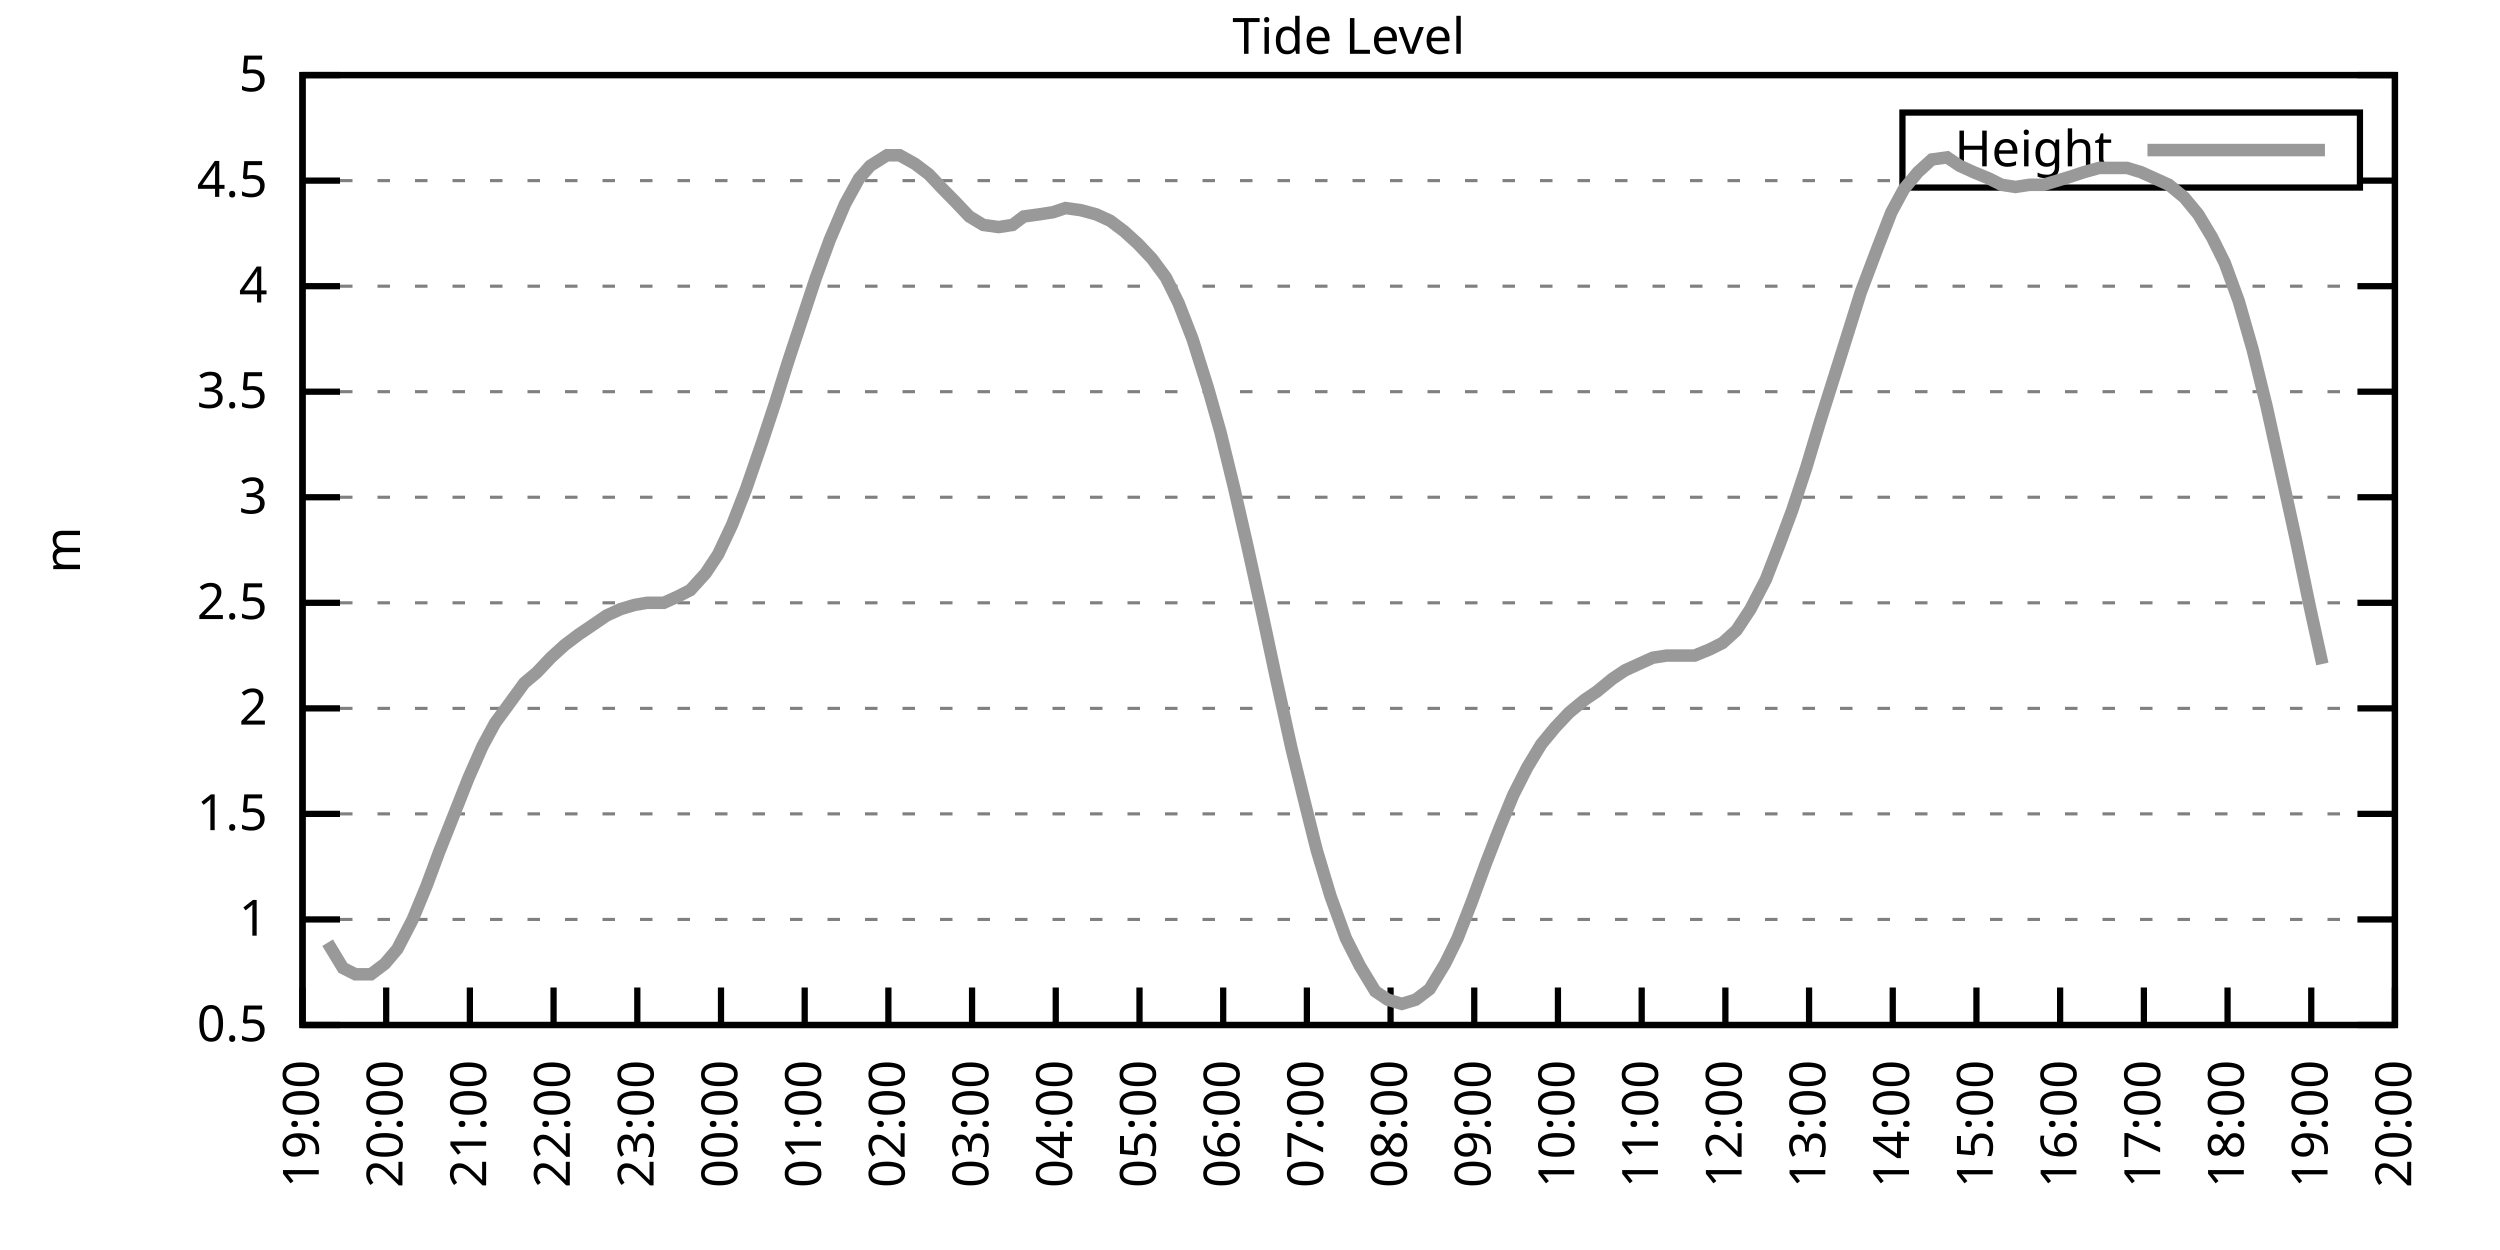
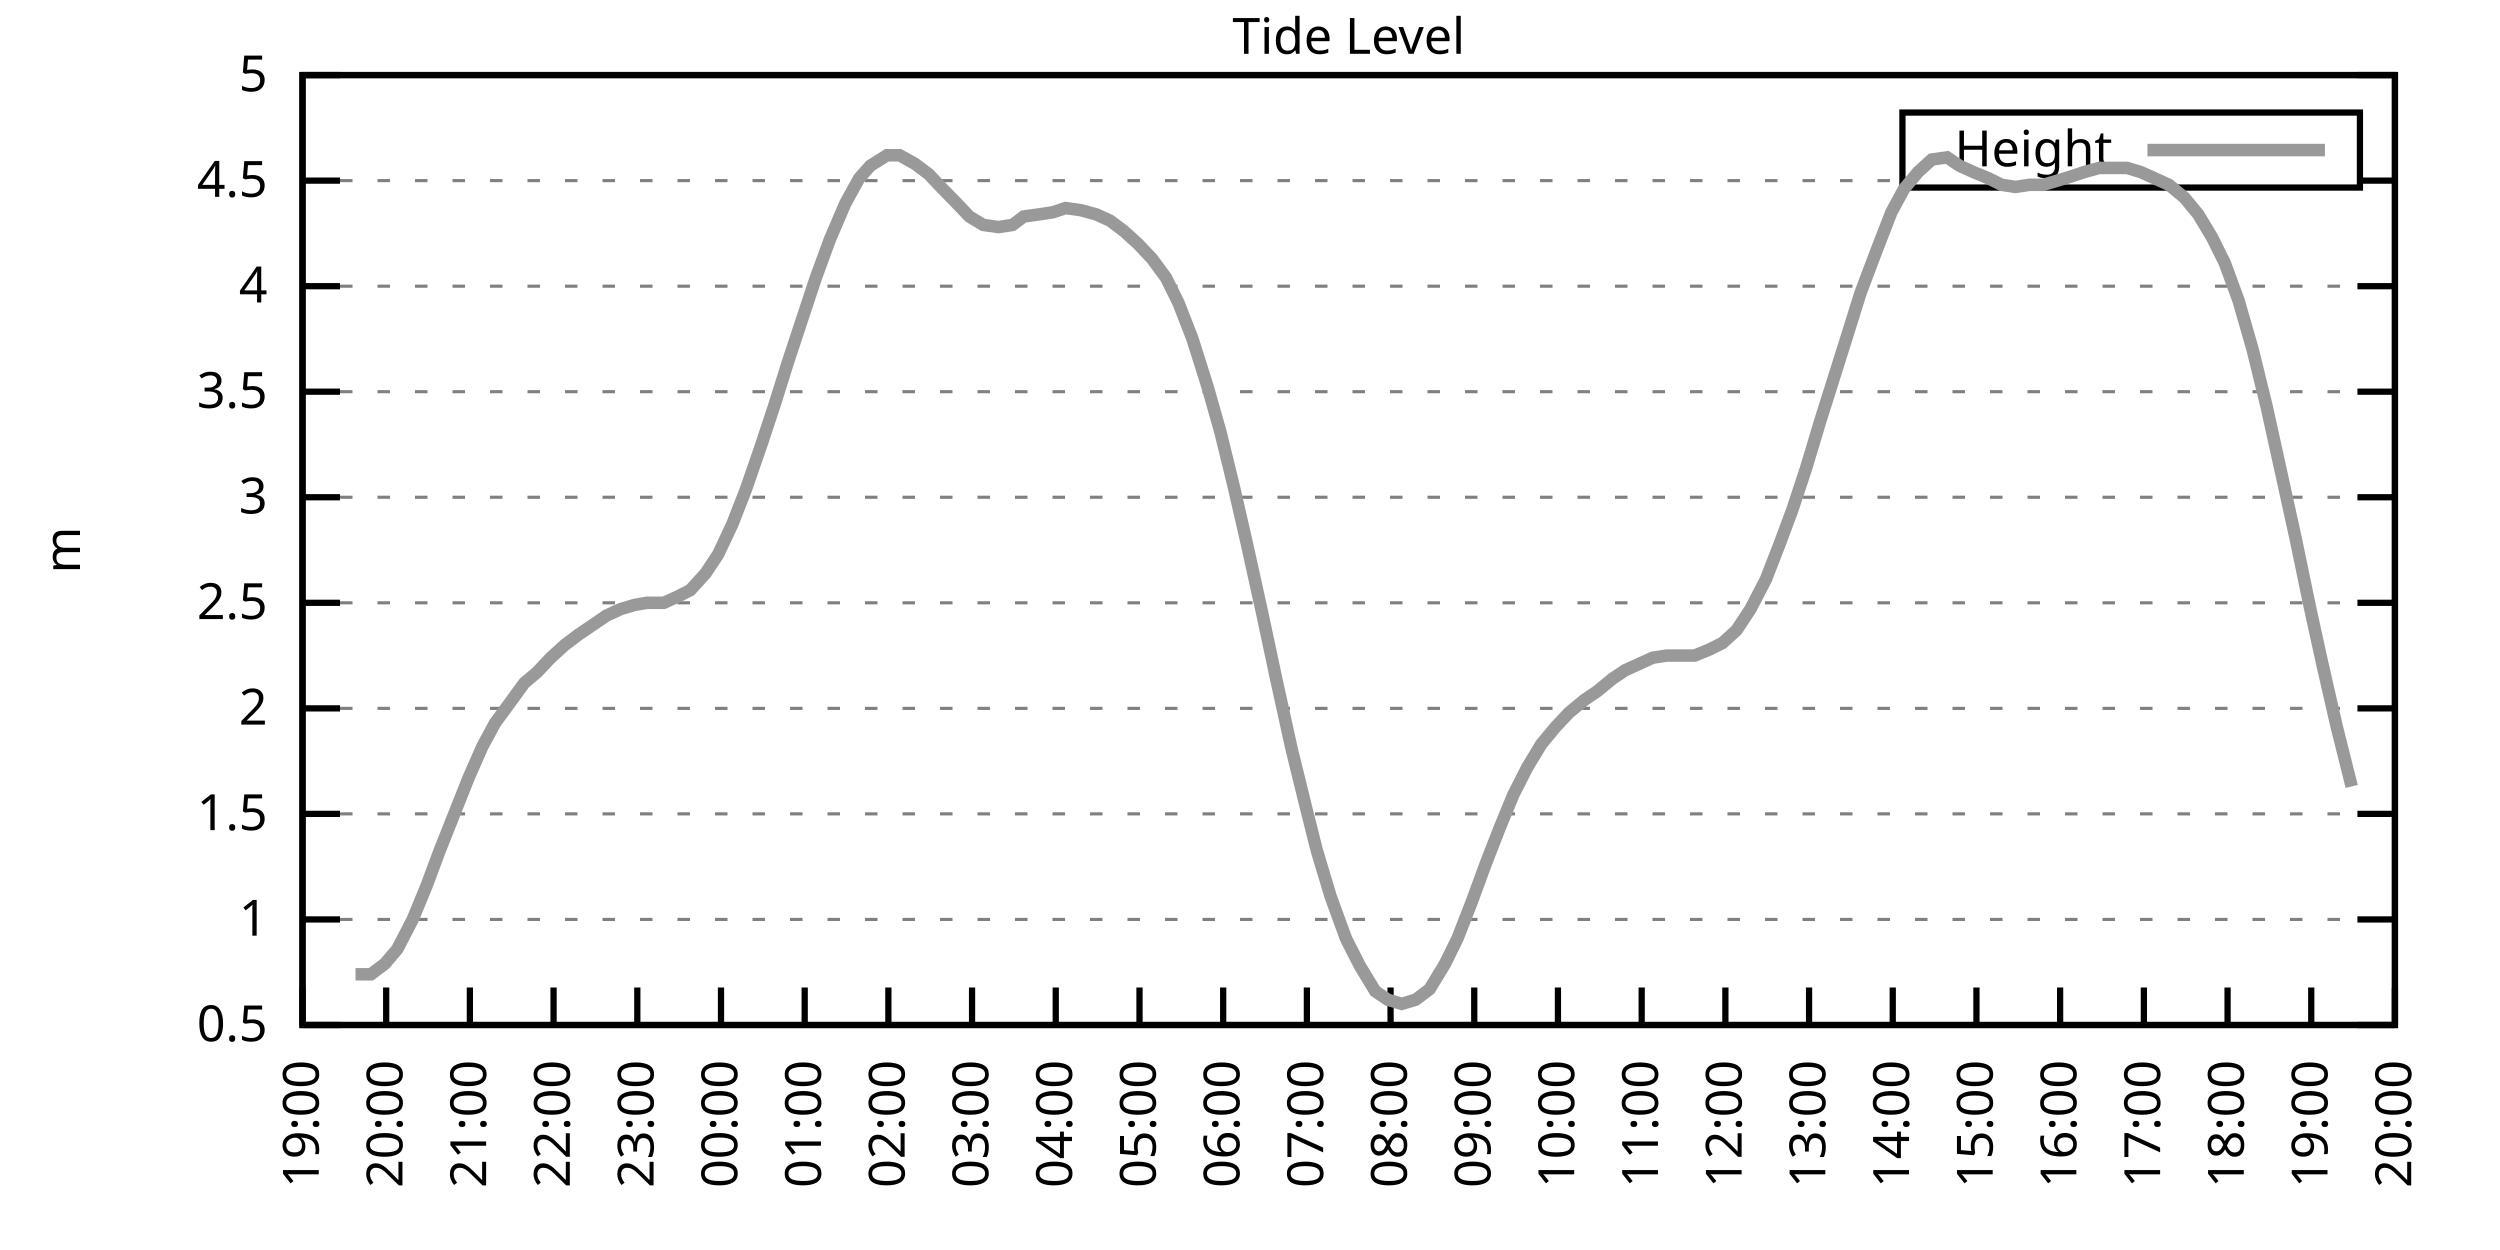
<svg xmlns="http://www.w3.org/2000/svg" xmlns:xlink="http://www.w3.org/1999/xlink" width="400" height="200" viewBox="0 0 400 200">
  <g id="gnuplot_canvas">
    <rect x="0" y="0" width="400" height="200" fill="none" />
    <defs>
      <circle id="gpDot" r="0.5" stroke-width="0.5" stroke="currentColor" />
      <path id="gpPt0" stroke-width="0.333" stroke="currentColor" d="M-1,0 h2 M0,-1 v2" />
      <path id="gpPt1" stroke-width="0.333" stroke="currentColor" d="M-1,-1 L1,1 M1,-1 L-1,1" />
      <path id="gpPt2" stroke-width="0.333" stroke="currentColor" d="M-1,0 L1,0 M0,-1 L0,1 M-1,-1 L1,1 M-1,1 L1,-1" />
      <rect id="gpPt3" stroke-width="0.333" stroke="currentColor" x="-1" y="-1" width="2" height="2" />
      <rect id="gpPt4" stroke-width="0.333" stroke="currentColor" fill="currentColor" x="-1" y="-1" width="2" height="2" />
      <circle id="gpPt5" stroke-width="0.333" stroke="currentColor" cx="0" cy="0" r="1" />
      <use xlink:href="#gpPt5" id="gpPt6" fill="currentColor" stroke="none" />
      <path id="gpPt7" stroke-width="0.333" stroke="currentColor" d="M0,-1.33 L-1.33,0.67 L1.33,0.67 z" />
      <use xlink:href="#gpPt7" id="gpPt8" fill="currentColor" stroke="none" />
      <use xlink:href="#gpPt7" id="gpPt9" stroke="currentColor" transform="rotate(180)" />
      <use xlink:href="#gpPt9" id="gpPt10" fill="currentColor" stroke="none" />
      <use xlink:href="#gpPt3" id="gpPt11" stroke="currentColor" transform="rotate(45)" />
      <use xlink:href="#gpPt11" id="gpPt12" fill="currentColor" stroke="none" />
      <path id="gpPt13" stroke-width="0.333" stroke="currentColor" d="M0,1.330 L1.265,0.411 L0.782,-1.067 L-0.782,-1.076 L-1.265,0.411 z" />
      <use xlink:href="#gpPt13" id="gpPt14" fill="currentColor" stroke="none" />
      <filter id="textbox" filterUnits="objectBoundingBox" x="0" y="0" height="1" width="1">
        <feFlood flood-color="white" flood-opacity="1" result="bgnd" />
        <feComposite in="SourceGraphic" in2="bgnd" operator="atop" />
      </filter>
      <filter id="greybox" filterUnits="objectBoundingBox" x="0" y="0" height="1" width="1">
        <feFlood flood-color="lightgrey" flood-opacity="1" result="grey" />
        <feComposite in="SourceGraphic" in2="grey" operator="atop" />
      </filter>
    </defs>
    <g fill="none" color="white" stroke="currentColor" stroke-width="1.00" stroke-linecap="butt" stroke-linejoin="miter">
</g>
    <g fill="none" color="black" stroke="currentColor" stroke-width="1.00" stroke-linecap="butt" stroke-linejoin="miter">
      <g stroke="none" shape-rendering="crispEdges">
        <polygon fill="rgb(255, 255, 255)" points="48.40,164.00 383.18,164.00 383.18,12.02 48.40,12.02 " />
      </g>
    </g>
    <g fill="none" color="black" stroke="currentColor" stroke-width="1.00" stroke-linecap="butt" stroke-linejoin="miter">
</g>
    <g fill="none" color="black" stroke="black" stroke-width="0.50" stroke-linecap="butt" stroke-linejoin="miter">
</g>
    <g fill="none" color="gray" stroke="currentColor" stroke-width="0.50" stroke-linecap="butt" stroke-linejoin="miter">
      <path stroke="gray" stroke-dasharray="2,4" class="gridline" d="M48.40,164.00 L383.19,164.00  " />
    </g>
    <g fill="none" color="gray" stroke="gray" stroke-width="1.00" stroke-linecap="butt" stroke-linejoin="miter">
</g>
    <g fill="none" color="black" stroke="currentColor" stroke-width="1.00" stroke-linecap="butt" stroke-linejoin="miter">
      <path stroke="black" d="M48.40,164.00 L54.40,164.00 M383.19,164.00 L377.19,164.00  " />
      <g transform="translate(42.80,166.60)" stroke="none" fill="black" font-family="Sans" font-size="8.00" text-anchor="end">
        <text>
          <tspan font-family="Sans"> 0.5</tspan>
        </text>
      </g>
    </g>
    <g fill="none" color="black" stroke="currentColor" stroke-width="1.00" stroke-linecap="butt" stroke-linejoin="miter">
</g>
    <g fill="none" color="black" stroke="black" stroke-width="0.50" stroke-linecap="butt" stroke-linejoin="miter">
</g>
    <g fill="none" color="gray" stroke="currentColor" stroke-width="0.50" stroke-linecap="butt" stroke-linejoin="miter">
      <path stroke="gray" stroke-dasharray="2,4" class="gridline" d="M48.40,147.11 L383.19,147.11  " />
    </g>
    <g fill="none" color="gray" stroke="gray" stroke-width="1.00" stroke-linecap="butt" stroke-linejoin="miter">
</g>
    <g fill="none" color="black" stroke="currentColor" stroke-width="1.00" stroke-linecap="butt" stroke-linejoin="miter">
      <path stroke="black" d="M48.40,147.11 L54.40,147.11 M383.19,147.11 L377.19,147.11  " />
      <g transform="translate(42.80,149.71)" stroke="none" fill="black" font-family="Sans" font-size="8.00" text-anchor="end">
        <text>
          <tspan font-family="Sans"> 1</tspan>
        </text>
      </g>
    </g>
    <g fill="none" color="black" stroke="currentColor" stroke-width="1.00" stroke-linecap="butt" stroke-linejoin="miter">
</g>
    <g fill="none" color="black" stroke="black" stroke-width="0.50" stroke-linecap="butt" stroke-linejoin="miter">
</g>
    <g fill="none" color="gray" stroke="currentColor" stroke-width="0.50" stroke-linecap="butt" stroke-linejoin="miter">
      <path stroke="gray" stroke-dasharray="2,4" class="gridline" d="M48.40,130.22 L383.19,130.22  " />
    </g>
    <g fill="none" color="gray" stroke="gray" stroke-width="1.00" stroke-linecap="butt" stroke-linejoin="miter">
</g>
    <g fill="none" color="black" stroke="currentColor" stroke-width="1.00" stroke-linecap="butt" stroke-linejoin="miter">
      <path stroke="black" d="M48.40,130.22 L54.40,130.22 M383.19,130.22 L377.19,130.22  " />
      <g transform="translate(42.80,132.82)" stroke="none" fill="black" font-family="Sans" font-size="8.00" text-anchor="end">
        <text>
          <tspan font-family="Sans"> 1.5</tspan>
        </text>
      </g>
    </g>
    <g fill="none" color="black" stroke="currentColor" stroke-width="1.00" stroke-linecap="butt" stroke-linejoin="miter">
</g>
    <g fill="none" color="black" stroke="black" stroke-width="0.50" stroke-linecap="butt" stroke-linejoin="miter">
</g>
    <g fill="none" color="gray" stroke="currentColor" stroke-width="0.50" stroke-linecap="butt" stroke-linejoin="miter">
      <path stroke="gray" stroke-dasharray="2,4" class="gridline" d="M48.40,113.34 L383.19,113.34  " />
    </g>
    <g fill="none" color="gray" stroke="gray" stroke-width="1.00" stroke-linecap="butt" stroke-linejoin="miter">
</g>
    <g fill="none" color="black" stroke="currentColor" stroke-width="1.00" stroke-linecap="butt" stroke-linejoin="miter">
      <path stroke="black" d="M48.40,113.34 L54.40,113.34 M383.19,113.34 L377.19,113.34  " />
      <g transform="translate(42.80,115.94)" stroke="none" fill="black" font-family="Sans" font-size="8.00" text-anchor="end">
        <text>
          <tspan font-family="Sans"> 2</tspan>
        </text>
      </g>
    </g>
    <g fill="none" color="black" stroke="currentColor" stroke-width="1.00" stroke-linecap="butt" stroke-linejoin="miter">
</g>
    <g fill="none" color="black" stroke="black" stroke-width="0.50" stroke-linecap="butt" stroke-linejoin="miter">
</g>
    <g fill="none" color="gray" stroke="currentColor" stroke-width="0.50" stroke-linecap="butt" stroke-linejoin="miter">
      <path stroke="gray" stroke-dasharray="2,4" class="gridline" d="M48.40,96.45 L383.19,96.45  " />
    </g>
    <g fill="none" color="gray" stroke="gray" stroke-width="1.00" stroke-linecap="butt" stroke-linejoin="miter">
</g>
    <g fill="none" color="black" stroke="currentColor" stroke-width="1.00" stroke-linecap="butt" stroke-linejoin="miter">
      <path stroke="black" d="M48.40,96.45 L54.40,96.45 M383.19,96.45 L377.19,96.45  " />
      <g transform="translate(42.80,99.05)" stroke="none" fill="black" font-family="Sans" font-size="8.00" text-anchor="end">
        <text>
          <tspan font-family="Sans"> 2.5</tspan>
        </text>
      </g>
    </g>
    <g fill="none" color="black" stroke="currentColor" stroke-width="1.00" stroke-linecap="butt" stroke-linejoin="miter">
</g>
    <g fill="none" color="black" stroke="black" stroke-width="0.50" stroke-linecap="butt" stroke-linejoin="miter">
</g>
    <g fill="none" color="gray" stroke="currentColor" stroke-width="0.50" stroke-linecap="butt" stroke-linejoin="miter">
      <path stroke="gray" stroke-dasharray="2,4" class="gridline" d="M48.40,79.56 L383.19,79.56  " />
    </g>
    <g fill="none" color="gray" stroke="gray" stroke-width="1.00" stroke-linecap="butt" stroke-linejoin="miter">
</g>
    <g fill="none" color="black" stroke="currentColor" stroke-width="1.00" stroke-linecap="butt" stroke-linejoin="miter">
      <path stroke="black" d="M48.40,79.56 L54.40,79.56 M383.19,79.56 L377.19,79.56  " />
      <g transform="translate(42.80,82.16)" stroke="none" fill="black" font-family="Sans" font-size="8.00" text-anchor="end">
        <text>
          <tspan font-family="Sans"> 3</tspan>
        </text>
      </g>
    </g>
    <g fill="none" color="black" stroke="currentColor" stroke-width="1.00" stroke-linecap="butt" stroke-linejoin="miter">
</g>
    <g fill="none" color="black" stroke="black" stroke-width="0.50" stroke-linecap="butt" stroke-linejoin="miter">
</g>
    <g fill="none" color="gray" stroke="currentColor" stroke-width="0.50" stroke-linecap="butt" stroke-linejoin="miter">
      <path stroke="gray" stroke-dasharray="2,4" class="gridline" d="M48.40,62.67 L383.19,62.67  " />
    </g>
    <g fill="none" color="gray" stroke="gray" stroke-width="1.00" stroke-linecap="butt" stroke-linejoin="miter">
</g>
    <g fill="none" color="black" stroke="currentColor" stroke-width="1.00" stroke-linecap="butt" stroke-linejoin="miter">
      <path stroke="black" d="M48.40,62.67 L54.40,62.67 M383.19,62.67 L377.19,62.67  " />
      <g transform="translate(42.80,65.27)" stroke="none" fill="black" font-family="Sans" font-size="8.00" text-anchor="end">
        <text>
          <tspan font-family="Sans"> 3.5</tspan>
        </text>
      </g>
    </g>
    <g fill="none" color="black" stroke="currentColor" stroke-width="1.00" stroke-linecap="butt" stroke-linejoin="miter">
</g>
    <g fill="none" color="black" stroke="black" stroke-width="0.50" stroke-linecap="butt" stroke-linejoin="miter">
</g>
    <g fill="none" color="gray" stroke="currentColor" stroke-width="0.50" stroke-linecap="butt" stroke-linejoin="miter">
      <path stroke="gray" stroke-dasharray="2,4" class="gridline" d="M48.40,45.79 L383.19,45.79  " />
    </g>
    <g fill="none" color="gray" stroke="gray" stroke-width="1.00" stroke-linecap="butt" stroke-linejoin="miter">
</g>
    <g fill="none" color="black" stroke="currentColor" stroke-width="1.00" stroke-linecap="butt" stroke-linejoin="miter">
      <path stroke="black" d="M48.40,45.79 L54.40,45.79 M383.19,45.79 L377.19,45.79  " />
      <g transform="translate(42.80,48.39)" stroke="none" fill="black" font-family="Sans" font-size="8.00" text-anchor="end">
        <text>
          <tspan font-family="Sans"> 4</tspan>
        </text>
      </g>
    </g>
    <g fill="none" color="black" stroke="currentColor" stroke-width="1.00" stroke-linecap="butt" stroke-linejoin="miter">
</g>
    <g fill="none" color="black" stroke="black" stroke-width="0.50" stroke-linecap="butt" stroke-linejoin="miter">
</g>
    <g fill="none" color="gray" stroke="currentColor" stroke-width="0.50" stroke-linecap="butt" stroke-linejoin="miter">
      <path stroke="gray" stroke-dasharray="2,4" class="gridline" d="M48.40,28.90 L304.39,28.90 M377.59,28.90 L383.19,28.90  " />
    </g>
    <g fill="none" color="gray" stroke="gray" stroke-width="1.00" stroke-linecap="butt" stroke-linejoin="miter">
</g>
    <g fill="none" color="black" stroke="currentColor" stroke-width="1.00" stroke-linecap="butt" stroke-linejoin="miter">
      <path stroke="black" d="M48.40,28.90 L54.40,28.90 M383.19,28.90 L377.19,28.90  " />
      <g transform="translate(42.80,31.50)" stroke="none" fill="black" font-family="Sans" font-size="8.00" text-anchor="end">
        <text>
          <tspan font-family="Sans"> 4.5</tspan>
        </text>
      </g>
    </g>
    <g fill="none" color="black" stroke="currentColor" stroke-width="1.00" stroke-linecap="butt" stroke-linejoin="miter">
</g>
    <g fill="none" color="black" stroke="black" stroke-width="0.50" stroke-linecap="butt" stroke-linejoin="miter">
</g>
    <g fill="none" color="gray" stroke="currentColor" stroke-width="0.50" stroke-linecap="butt" stroke-linejoin="miter">
      <path stroke="gray" stroke-dasharray="2,4" class="gridline" d="M48.40,12.01 L383.19,12.01  " />
    </g>
    <g fill="none" color="gray" stroke="gray" stroke-width="1.00" stroke-linecap="butt" stroke-linejoin="miter">
</g>
    <g fill="none" color="black" stroke="currentColor" stroke-width="1.00" stroke-linecap="butt" stroke-linejoin="miter">
      <path stroke="black" d="M48.40,12.01 L54.40,12.01 M383.19,12.01 L377.19,12.01  " />
      <g transform="translate(42.80,14.61)" stroke="none" fill="black" font-family="Sans" font-size="8.00" text-anchor="end">
        <text>
          <tspan font-family="Sans"> 5</tspan>
        </text>
      </g>
    </g>
    <g fill="none" color="black" stroke="currentColor" stroke-width="1.00" stroke-linecap="butt" stroke-linejoin="miter">
      <path stroke="black" d="M48.40,164.00 L48.40,158.00  " />
      <g transform="translate(51.00,169.60) rotate(270.00)" stroke="none" fill="black" font-family="Sans" font-size="8.00" text-anchor="end">
        <text>
          <tspan font-family="Sans">19:00</tspan>
        </text>
      </g>
    </g>
    <g fill="none" color="black" stroke="currentColor" stroke-width="1.00" stroke-linecap="butt" stroke-linejoin="miter">
      <path stroke="black" d="M61.79,164.00 L61.79,158.00  " />
      <g transform="translate(64.39,169.60) rotate(270.00)" stroke="none" fill="black" font-family="Sans" font-size="8.00" text-anchor="end">
        <text>
          <tspan font-family="Sans">20:00</tspan>
        </text>
      </g>
    </g>
    <g fill="none" color="black" stroke="currentColor" stroke-width="1.00" stroke-linecap="butt" stroke-linejoin="miter">
      <path stroke="black" d="M75.18,164.00 L75.18,158.00  " />
      <g transform="translate(77.78,169.60) rotate(270.00)" stroke="none" fill="black" font-family="Sans" font-size="8.00" text-anchor="end">
        <text>
          <tspan font-family="Sans">21:00</tspan>
        </text>
      </g>
    </g>
    <g fill="none" color="black" stroke="currentColor" stroke-width="1.00" stroke-linecap="butt" stroke-linejoin="miter">
      <path stroke="black" d="M88.57,164.00 L88.57,158.00  " />
      <g transform="translate(91.17,169.60) rotate(270.00)" stroke="none" fill="black" font-family="Sans" font-size="8.00" text-anchor="end">
        <text>
          <tspan font-family="Sans">22:00</tspan>
        </text>
      </g>
    </g>
    <g fill="none" color="black" stroke="currentColor" stroke-width="1.00" stroke-linecap="butt" stroke-linejoin="miter">
      <path stroke="black" d="M101.97,164.00 L101.97,158.00  " />
      <g transform="translate(104.57,169.60) rotate(270.00)" stroke="none" fill="black" font-family="Sans" font-size="8.00" text-anchor="end">
        <text>
          <tspan font-family="Sans">23:00</tspan>
        </text>
      </g>
    </g>
    <g fill="none" color="black" stroke="currentColor" stroke-width="1.00" stroke-linecap="butt" stroke-linejoin="miter">
      <path stroke="black" d="M115.36,164.00 L115.36,158.00  " />
      <g transform="translate(117.96,169.60) rotate(270.00)" stroke="none" fill="black" font-family="Sans" font-size="8.00" text-anchor="end">
        <text>
          <tspan font-family="Sans">00:00</tspan>
        </text>
      </g>
    </g>
    <g fill="none" color="black" stroke="currentColor" stroke-width="1.00" stroke-linecap="butt" stroke-linejoin="miter">
      <path stroke="black" d="M128.75,164.00 L128.75,158.00  " />
      <g transform="translate(131.35,169.60) rotate(270.00)" stroke="none" fill="black" font-family="Sans" font-size="8.00" text-anchor="end">
        <text>
          <tspan font-family="Sans">01:00</tspan>
        </text>
      </g>
    </g>
    <g fill="none" color="black" stroke="currentColor" stroke-width="1.00" stroke-linecap="butt" stroke-linejoin="miter">
      <path stroke="black" d="M142.14,164.00 L142.14,158.00  " />
      <g transform="translate(144.74,169.60) rotate(270.00)" stroke="none" fill="black" font-family="Sans" font-size="8.00" text-anchor="end">
        <text>
          <tspan font-family="Sans">02:00</tspan>
        </text>
      </g>
    </g>
    <g fill="none" color="black" stroke="currentColor" stroke-width="1.00" stroke-linecap="butt" stroke-linejoin="miter">
      <path stroke="black" d="M155.53,164.00 L155.53,158.00  " />
      <g transform="translate(158.13,169.60) rotate(270.00)" stroke="none" fill="black" font-family="Sans" font-size="8.00" text-anchor="end">
        <text>
          <tspan font-family="Sans">03:00</tspan>
        </text>
      </g>
    </g>
    <g fill="none" color="black" stroke="currentColor" stroke-width="1.00" stroke-linecap="butt" stroke-linejoin="miter">
      <path stroke="black" d="M168.92,164.00 L168.92,158.00  " />
      <g transform="translate(171.52,169.60) rotate(270.00)" stroke="none" fill="black" font-family="Sans" font-size="8.00" text-anchor="end">
        <text>
          <tspan font-family="Sans">04:00</tspan>
        </text>
      </g>
    </g>
    <g fill="none" color="black" stroke="currentColor" stroke-width="1.00" stroke-linecap="butt" stroke-linejoin="miter">
      <path stroke="black" d="M182.32,164.00 L182.32,158.00  " />
      <g transform="translate(184.92,169.60) rotate(270.00)" stroke="none" fill="black" font-family="Sans" font-size="8.00" text-anchor="end">
        <text>
          <tspan font-family="Sans">05:00</tspan>
        </text>
      </g>
    </g>
    <g fill="none" color="black" stroke="currentColor" stroke-width="1.00" stroke-linecap="butt" stroke-linejoin="miter">
      <path stroke="black" d="M195.71,164.00 L195.71,158.00  " />
      <g transform="translate(198.31,169.60) rotate(270.00)" stroke="none" fill="black" font-family="Sans" font-size="8.00" text-anchor="end">
        <text>
          <tspan font-family="Sans">06:00</tspan>
        </text>
      </g>
    </g>
    <g fill="none" color="black" stroke="currentColor" stroke-width="1.00" stroke-linecap="butt" stroke-linejoin="miter">
      <path stroke="black" d="M209.10,164.00 L209.10,158.00  " />
      <g transform="translate(211.70,169.60) rotate(270.00)" stroke="none" fill="black" font-family="Sans" font-size="8.00" text-anchor="end">
        <text>
          <tspan font-family="Sans">07:00</tspan>
        </text>
      </g>
    </g>
    <g fill="none" color="black" stroke="currentColor" stroke-width="1.00" stroke-linecap="butt" stroke-linejoin="miter">
      <path stroke="black" d="M222.49,164.00 L222.49,158.00  " />
      <g transform="translate(225.09,169.60) rotate(270.00)" stroke="none" fill="black" font-family="Sans" font-size="8.00" text-anchor="end">
        <text>
          <tspan font-family="Sans">08:00</tspan>
        </text>
      </g>
    </g>
    <g fill="none" color="black" stroke="currentColor" stroke-width="1.00" stroke-linecap="butt" stroke-linejoin="miter">
      <path stroke="black" d="M235.88,164.00 L235.88,158.00  " />
      <g transform="translate(238.48,169.60) rotate(270.00)" stroke="none" fill="black" font-family="Sans" font-size="8.00" text-anchor="end">
        <text>
          <tspan font-family="Sans">09:00</tspan>
        </text>
      </g>
    </g>
    <g fill="none" color="black" stroke="currentColor" stroke-width="1.00" stroke-linecap="butt" stroke-linejoin="miter">
      <path stroke="black" d="M249.27,164.00 L249.27,158.00  " />
      <g transform="translate(251.87,169.60) rotate(270.00)" stroke="none" fill="black" font-family="Sans" font-size="8.00" text-anchor="end">
        <text>
          <tspan font-family="Sans">10:00</tspan>
        </text>
      </g>
    </g>
    <g fill="none" color="black" stroke="currentColor" stroke-width="1.00" stroke-linecap="butt" stroke-linejoin="miter">
      <path stroke="black" d="M262.67,164.00 L262.67,158.00  " />
      <g transform="translate(265.27,169.60) rotate(270.00)" stroke="none" fill="black" font-family="Sans" font-size="8.00" text-anchor="end">
        <text>
          <tspan font-family="Sans">11:00</tspan>
        </text>
      </g>
    </g>
    <g fill="none" color="black" stroke="currentColor" stroke-width="1.00" stroke-linecap="butt" stroke-linejoin="miter">
      <path stroke="black" d="M276.06,164.00 L276.06,158.00  " />
      <g transform="translate(278.66,169.60) rotate(270.00)" stroke="none" fill="black" font-family="Sans" font-size="8.00" text-anchor="end">
        <text>
          <tspan font-family="Sans">12:00</tspan>
        </text>
      </g>
    </g>
    <g fill="none" color="black" stroke="currentColor" stroke-width="1.00" stroke-linecap="butt" stroke-linejoin="miter">
      <path stroke="black" d="M289.45,164.00 L289.45,158.00  " />
      <g transform="translate(292.05,169.60) rotate(270.00)" stroke="none" fill="black" font-family="Sans" font-size="8.00" text-anchor="end">
        <text>
          <tspan font-family="Sans">13:00</tspan>
        </text>
      </g>
    </g>
    <g fill="none" color="black" stroke="currentColor" stroke-width="1.00" stroke-linecap="butt" stroke-linejoin="miter">
      <path stroke="black" d="M302.84,164.00 L302.84,158.00  " />
      <g transform="translate(305.44,169.60) rotate(270.00)" stroke="none" fill="black" font-family="Sans" font-size="8.00" text-anchor="end">
        <text>
          <tspan font-family="Sans">14:00</tspan>
        </text>
      </g>
    </g>
    <g fill="none" color="black" stroke="currentColor" stroke-width="1.00" stroke-linecap="butt" stroke-linejoin="miter">
      <path stroke="black" d="M316.23,164.00 L316.23,158.00  " />
      <g transform="translate(318.83,169.60) rotate(270.00)" stroke="none" fill="black" font-family="Sans" font-size="8.00" text-anchor="end">
        <text>
          <tspan font-family="Sans">15:00</tspan>
        </text>
      </g>
    </g>
    <g fill="none" color="black" stroke="currentColor" stroke-width="1.00" stroke-linecap="butt" stroke-linejoin="miter">
      <path stroke="black" d="M329.62,164.00 L329.62,158.00  " />
      <g transform="translate(332.22,169.60) rotate(270.00)" stroke="none" fill="black" font-family="Sans" font-size="8.00" text-anchor="end">
        <text>
          <tspan font-family="Sans">16:00</tspan>
        </text>
      </g>
    </g>
    <g fill="none" color="black" stroke="currentColor" stroke-width="1.00" stroke-linecap="butt" stroke-linejoin="miter">
      <path stroke="black" d="M343.02,164.00 L343.02,158.00  " />
      <g transform="translate(345.62,169.60) rotate(270.00)" stroke="none" fill="black" font-family="Sans" font-size="8.00" text-anchor="end">
        <text>
          <tspan font-family="Sans">17:00</tspan>
        </text>
      </g>
    </g>
    <g fill="none" color="black" stroke="currentColor" stroke-width="1.00" stroke-linecap="butt" stroke-linejoin="miter">
      <path stroke="black" d="M356.41,164.00 L356.41,158.00  " />
      <g transform="translate(359.01,169.60) rotate(270.00)" stroke="none" fill="black" font-family="Sans" font-size="8.00" text-anchor="end">
        <text>
          <tspan font-family="Sans">18:00</tspan>
        </text>
      </g>
    </g>
    <g fill="none" color="black" stroke="currentColor" stroke-width="1.00" stroke-linecap="butt" stroke-linejoin="miter">
      <path stroke="black" d="M369.80,164.00 L369.80,158.00  " />
      <g transform="translate(372.40,169.60) rotate(270.00)" stroke="none" fill="black" font-family="Sans" font-size="8.00" text-anchor="end">
        <text>
          <tspan font-family="Sans">19:00</tspan>
        </text>
      </g>
    </g>
    <g fill="none" color="black" stroke="currentColor" stroke-width="1.00" stroke-linecap="butt" stroke-linejoin="miter">
      <path stroke="black" d="M383.19,164.00 L383.19,158.00  " />
      <g transform="translate(385.79,169.60) rotate(270.00)" stroke="none" fill="black" font-family="Sans" font-size="8.00" text-anchor="end">
        <text>
          <tspan font-family="Sans">20:00</tspan>
        </text>
      </g>
    </g>
    <g fill="none" color="black" stroke="currentColor" stroke-width="1.00" stroke-linecap="butt" stroke-linejoin="miter">
</g>
    <g fill="none" color="black" stroke="currentColor" stroke-width="1.00" stroke-linecap="butt" stroke-linejoin="miter">
      <path stroke="black" d="M48.40,12.01 L48.40,164.00 L383.19,164.00 L383.19,12.01 L48.40,12.01 Z  " />
    </g>
    <g fill="none" color="black" stroke="currentColor" stroke-width="1.00" stroke-linecap="butt" stroke-linejoin="miter">
</g>
    <g fill="none" color="black" stroke="currentColor" stroke-width="1.00" stroke-linecap="butt" stroke-linejoin="miter">
      <path stroke="black" d="M304.39,30.01 L304.39,18.01 L377.59,18.01 L377.59,30.01 L304.39,30.01 Z  " />
    </g>
    <g id="Tide_level_plot_1">
      <g fill="none" color="white" stroke="black" stroke-width="2.00" stroke-linecap="butt" stroke-linejoin="miter">
</g>
      <g fill="none" color="black" stroke="currentColor" stroke-width="2.00" stroke-linecap="butt" stroke-linejoin="miter">
        <g transform="translate(337.99,26.61)" stroke="none" fill="black" font-family="Sans" font-size="8.00" text-anchor="end">
          <text>
            <tspan font-family="Sans">Height</tspan>
          </text>
        </g>
      </g>
      <g fill="none" color="black" stroke="currentColor" stroke-width="2.00" stroke-linecap="butt" stroke-linejoin="miter">
-         <path stroke="rgb(153, 153, 153)" d="M343.59,24.01 L371.99,24.01 M52.42,150.83 L54.87,154.88 L56.88,155.89 L59.34,155.89 L61.57,154.21 L63.58,151.84   L66.03,147.11 L68.26,141.71 L70.27,136.30 L72.28,131.24 L74.96,124.48 L77.19,119.42 L79.20,115.70 L81.43,112.66   L83.89,109.28 L85.90,107.59 L88.13,105.23 L90.36,103.20 L92.59,101.52 L94.60,100.16 L97.06,98.48 L99.29,97.46   L101.52,96.79 L103.53,96.45 L106.21,96.45 L108.44,95.44 L110.45,94.42 L112.90,91.72 L114.91,88.68 L117.14,83.95   L119.38,78.21 L121.83,71.12 L124.06,64.36 L126.07,57.94 L128.30,51.19 L130.54,44.43 L132.77,38.35 L135.22,32.61   L137.45,28.56 L139.24,26.53 L141.92,24.84 L143.93,24.84 L146.38,26.20 L148.61,27.88 L150.85,30.25 L152.85,32.28   L155.09,34.64 L157.32,35.99 L159.77,36.33 L162.01,35.99 L163.79,34.64 L166.25,34.30 L168.48,33.96 L170.49,33.29   L172.94,33.63 L175.40,34.30 L177.63,35.32 L179.86,37.00 L182.09,39.03 L184.32,41.39 L186.56,44.43 L188.57,48.49   L190.80,54.23 L193.25,62.00 L195.26,69.09 L197.49,78.21 L199.50,86.99 L201.96,98.14 L204.19,108.61 L206.64,119.75   L208.88,128.87 L210.66,135.97 L212.89,143.40 L215.35,150.15 L217.58,154.54 L220.04,158.60 L222.04,159.95 L224.28,160.62   L226.51,159.95 L228.74,158.26 L231.20,154.21 L233.20,150.15 L235.44,144.41 L237.67,138.33 L239.90,132.59 L242.13,127.18   L244.36,122.79 L246.60,119.08 L248.83,116.38 L251.06,114.01 L253.51,111.99 L255.52,110.63 L257.98,108.61 L259.99,107.26   L262.22,106.24 L264.45,105.23 L266.68,104.89 L269.14,104.89 L271.15,104.89 L273.60,103.88 L275.61,102.87 L277.84,100.84   L280.07,97.46 L282.53,92.73 L284.76,86.99 L286.77,81.59 L289.00,74.83 L291.23,67.40 L293.47,60.31 L295.70,53.22   L297.71,46.80 L300.39,39.71 L302.62,33.96 L304.63,30.25 L306.86,27.55 L309.09,25.52 L311.54,25.18 L313.55,26.53   L315.79,27.55 L318.24,28.56 L320.25,29.57 L322.48,29.91 L324.71,29.57 L326.95,29.57 L329.18,28.90 L331.41,28.22   L333.42,27.55 L335.87,26.87 L338.10,26.87 L340.34,26.87 L342.57,27.55 L344.80,28.56 L347.03,29.57 L349.49,31.60   L351.72,34.30 L353.95,38.02 L355.96,42.07 L358.19,48.15 L360.42,55.92 L362.66,65.04 L364.89,75.17 L367.34,86.32   L369.58,97.12 L371.58,106.24  " />
+         <path stroke="rgb(153, 153, 153)" d="M343.59,24.01 L371.99,24.01 M56.88,155.89 L59.34,155.89 L61.57,154.21 L63.58,151.84 L66.03,147.11 L68.26,141.71   L70.27,136.30 L72.28,131.24 L74.96,124.48 L77.19,119.42 L79.20,115.70 L81.43,112.66 L83.89,109.28 L85.90,107.59   L88.13,105.23 L90.36,103.20 L92.59,101.52 L94.60,100.16 L97.06,98.48 L99.29,97.46 L101.52,96.79 L103.53,96.45   L106.21,96.45 L108.44,95.44 L110.45,94.42 L112.90,91.72 L114.91,88.68 L117.14,83.95 L119.38,78.21 L121.83,71.12   L124.06,64.36 L126.07,57.94 L128.30,51.19 L130.54,44.43 L132.77,38.35 L135.22,32.61 L137.45,28.56 L139.24,26.53   L141.92,24.84 L143.93,24.84 L146.38,26.20 L148.61,27.88 L150.85,30.25 L152.85,32.28 L155.09,34.64 L157.32,35.99   L159.77,36.33 L162.01,35.99 L163.79,34.64 L166.25,34.30 L168.48,33.96 L170.49,33.29 L172.94,33.63 L175.40,34.30   L177.63,35.32 L179.86,37.00 L182.09,39.03 L184.32,41.39 L186.56,44.43 L188.57,48.49 L190.80,54.23 L193.25,62.00   L195.26,69.09 L197.49,78.21 L199.50,86.99 L201.96,98.14 L204.19,108.61 L206.64,119.75 L208.88,128.87 L210.66,135.97   L212.89,143.40 L215.35,150.15 L217.58,154.54 L220.04,158.60 L222.04,159.95 L224.28,160.62 L226.51,159.95 L228.74,158.26   L231.20,154.21 L233.20,150.15 L235.44,144.41 L237.67,138.33 L239.90,132.59 L242.13,127.18 L244.36,122.79 L246.60,119.08   L248.83,116.38 L251.06,114.01 L253.51,111.99 L255.52,110.63 L257.98,108.61 L259.99,107.26 L262.22,106.24 L264.45,105.23   L266.68,104.89 L269.14,104.89 L271.15,104.89 L273.60,103.88 L275.61,102.87 L277.84,100.84 L280.07,97.46 L282.53,92.73   L284.76,86.99 L286.77,81.59 L289.00,74.83 L291.23,67.40 L293.47,60.31 L295.70,53.22 L297.71,46.80 L300.39,39.71   L302.62,33.96 L304.63,30.25 L306.86,27.55 L309.09,25.52 L311.54,25.18 L313.55,26.53 L315.79,27.55 L318.24,28.56   L320.25,29.57 L322.48,29.91 L324.71,29.57 L326.95,29.57 L329.18,28.90 L331.41,28.22 L333.42,27.55 L335.87,26.87   L338.10,26.87 L340.34,26.87 L342.57,27.55 L344.80,28.56 L347.03,29.57 L349.49,31.60 L351.72,34.30 L353.95,38.02   L355.96,42.07 L358.19,48.15 L360.42,55.92 L362.66,65.04 L364.89,75.17 L367.34,86.32 L369.58,97.12 L371.58,106.24   L373.82,116.04 L376.27,125.83  " />
      </g>
    </g>
    <g fill="none" color="black" stroke="currentColor" stroke-width="2.00" stroke-linecap="butt" stroke-linejoin="miter">
</g>
    <g fill="none" color="black" stroke="black" stroke-width="1.00" stroke-linecap="butt" stroke-linejoin="miter">
</g>
    <g fill="none" color="black" stroke="currentColor" stroke-width="1.00" stroke-linecap="butt" stroke-linejoin="miter">
      <path stroke="black" d="M48.40,12.01 L48.40,164.00 L383.19,164.00 L383.19,12.01 L48.40,12.01 Z  " />
      <g transform="translate(12.80,88.01) rotate(270.00)" stroke="none" fill="black" font-family="Sans" font-size="8.00" text-anchor="middle">
        <text>
          <tspan font-family="Sans">m</tspan>
        </text>
      </g>
    </g>
    <g fill="none" color="black" stroke="currentColor" stroke-width="1.00" stroke-linecap="butt" stroke-linejoin="miter">
</g>
    <g fill="none" color="black" stroke="currentColor" stroke-width="1.00" stroke-linecap="butt" stroke-linejoin="miter">
      <g transform="translate(215.79,8.61)" stroke="none" fill="black" font-family="Sans" font-size="8.00" text-anchor="middle">
        <text>
          <tspan font-family="Sans">Tide Level</tspan>
        </text>
      </g>
    </g>
    <g fill="none" color="black" stroke="currentColor" stroke-width="1.00" stroke-linecap="butt" stroke-linejoin="miter">
</g>
  </g>
</svg>
